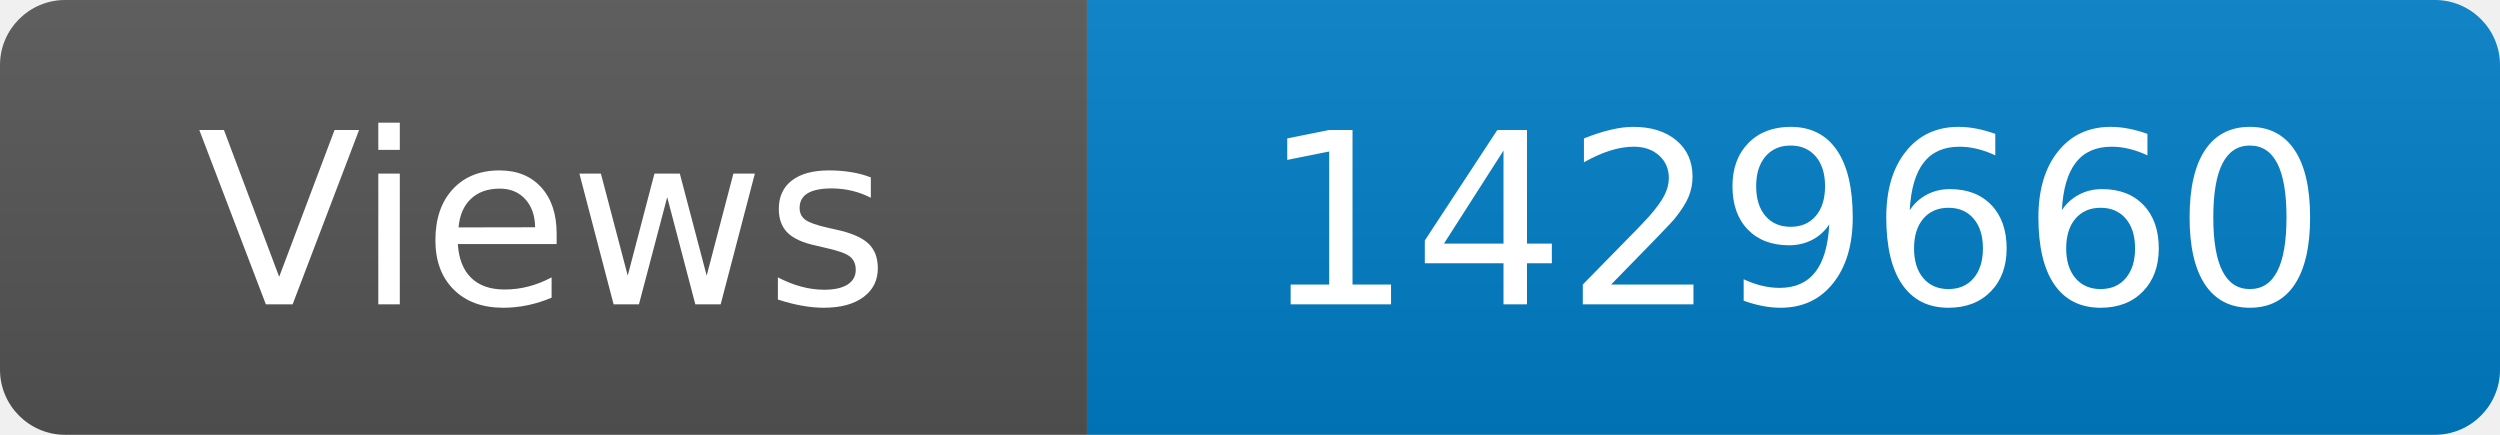
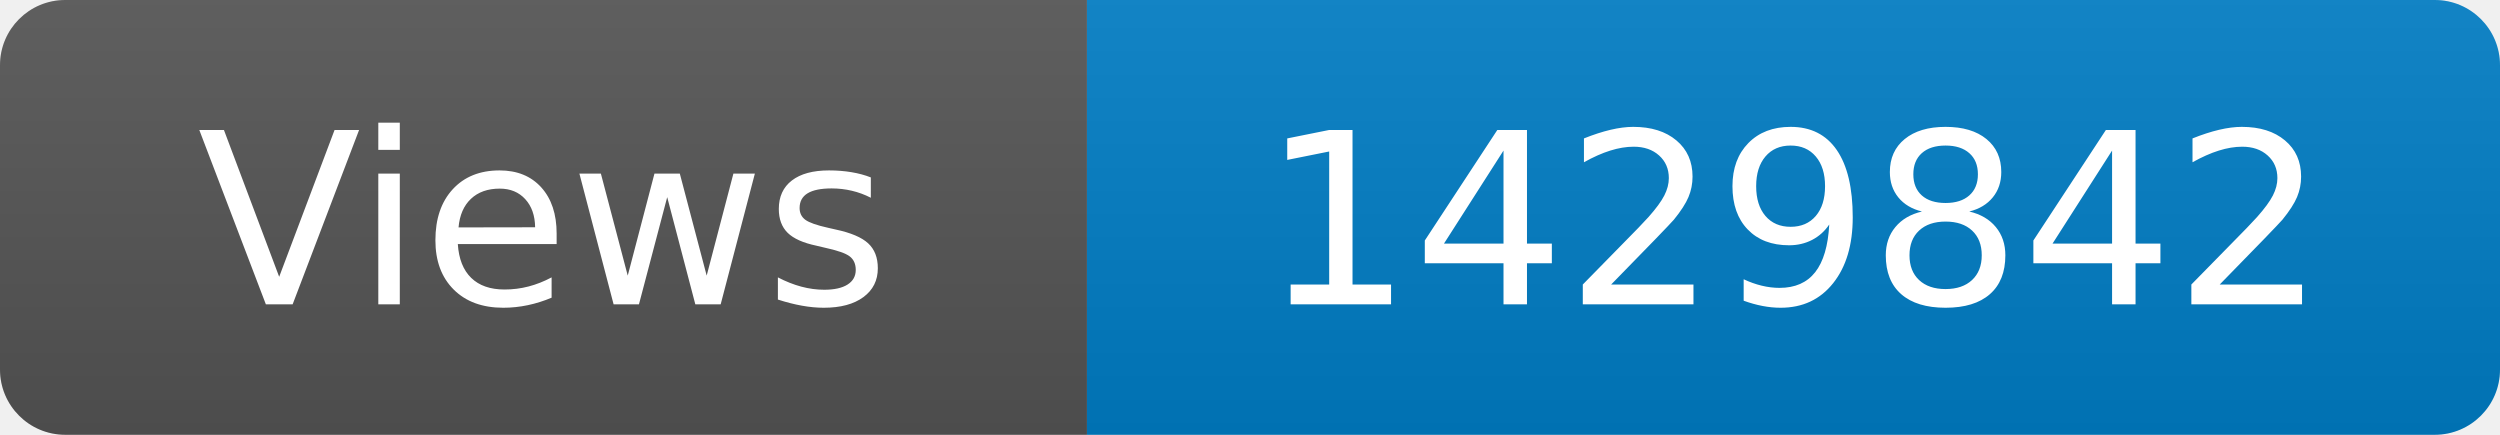
<svg xmlns="http://www.w3.org/2000/svg" width="115" height="20" role="img" aria-label="Maintained?: yes">
  <linearGradient id="s" x2="0" y2="100%">
    <stop offset="0" stop-color="#bbb" stop-opacity=".1" />
    <stop offset="1" stop-opacity=".1" />
  </linearGradient>
  <clipPath id="r">
    <rect width="115" height="20" rx="3" fill="#fff" />
  </clipPath>
  <g clip-path="url(#r)">
    <rect width="50" height="20" fill="#555" />
    <rect x="50" width="160" height="20" fill="#007ec6" />
    <rect width="115" height="20" fill="url(#s)" />
  </g>
  <g fill="#fff" text-anchor="middle" font-family="Verdana,Geneva,DejaVu Sans,sans-serif" font-size="110">
    <text x="250" y="140" transform="scale(.1)" fill="#fff">Views</text>
-     <text x="825" y="140" transform="scale(.1)" fill="#fff">1429660</text>
+     <text x="825" y="140" transform="scale(.1)" fill="#fff">1429842</text>
  </g>
</svg>
